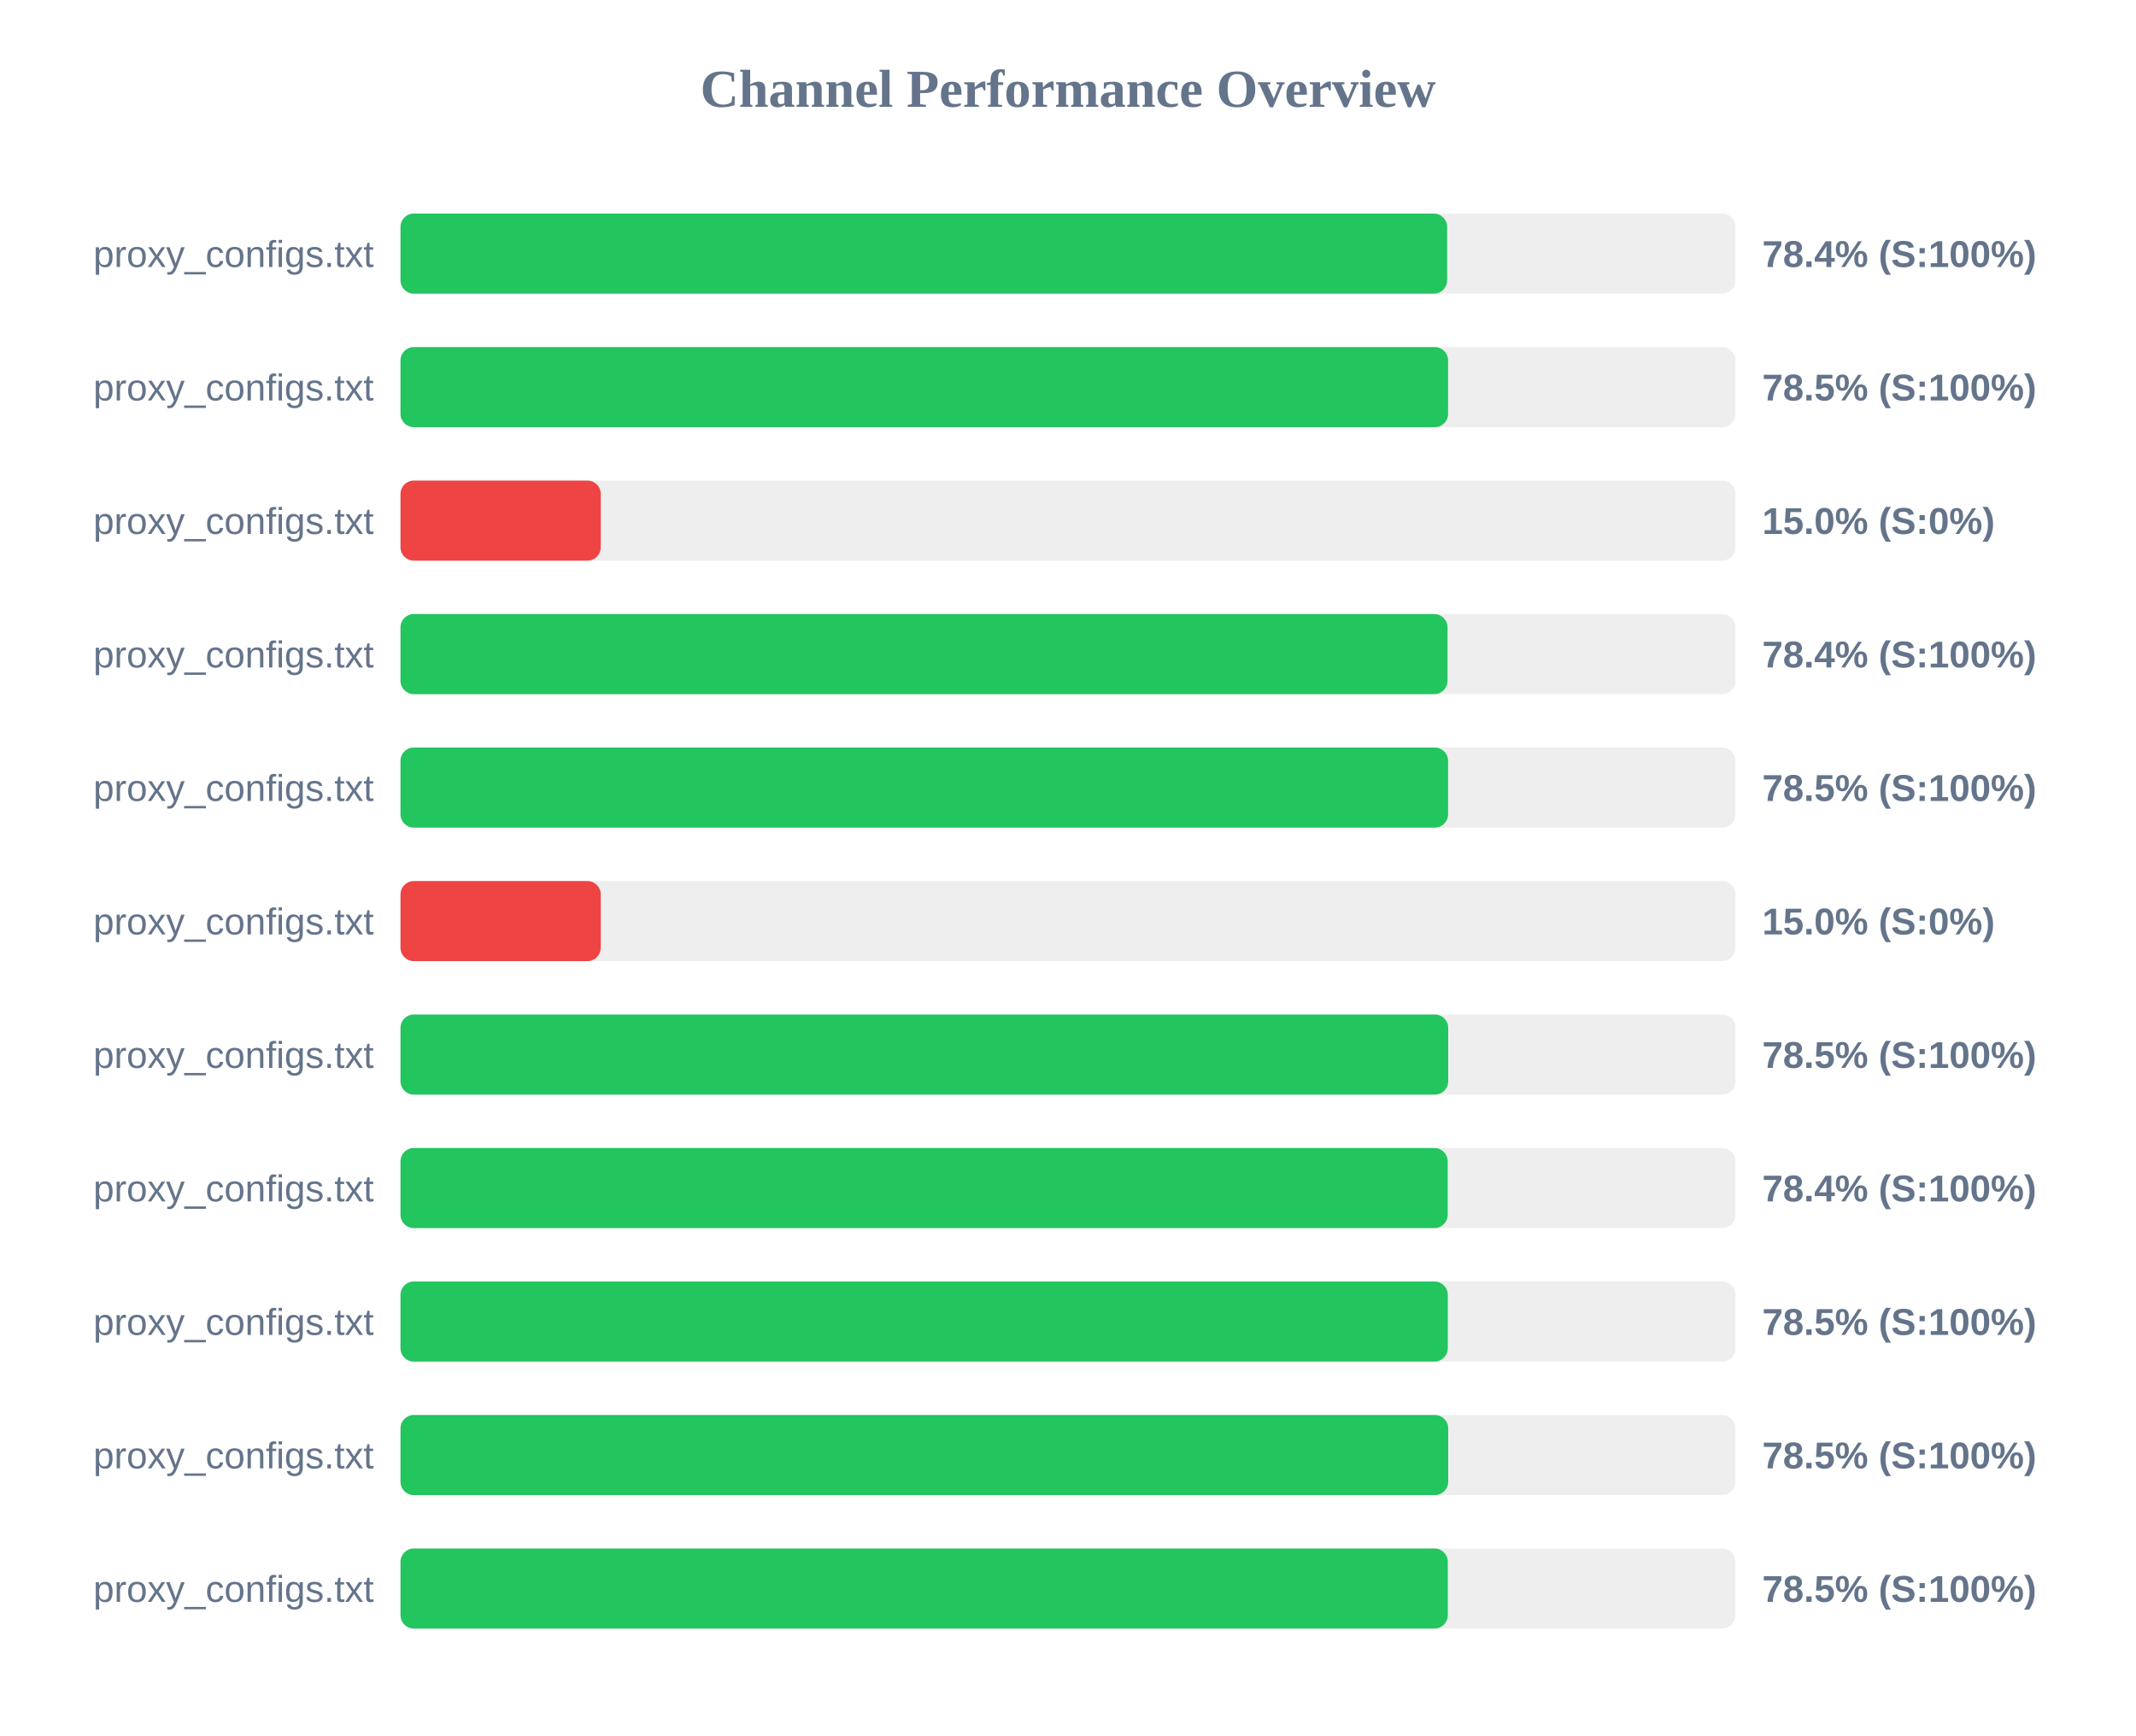
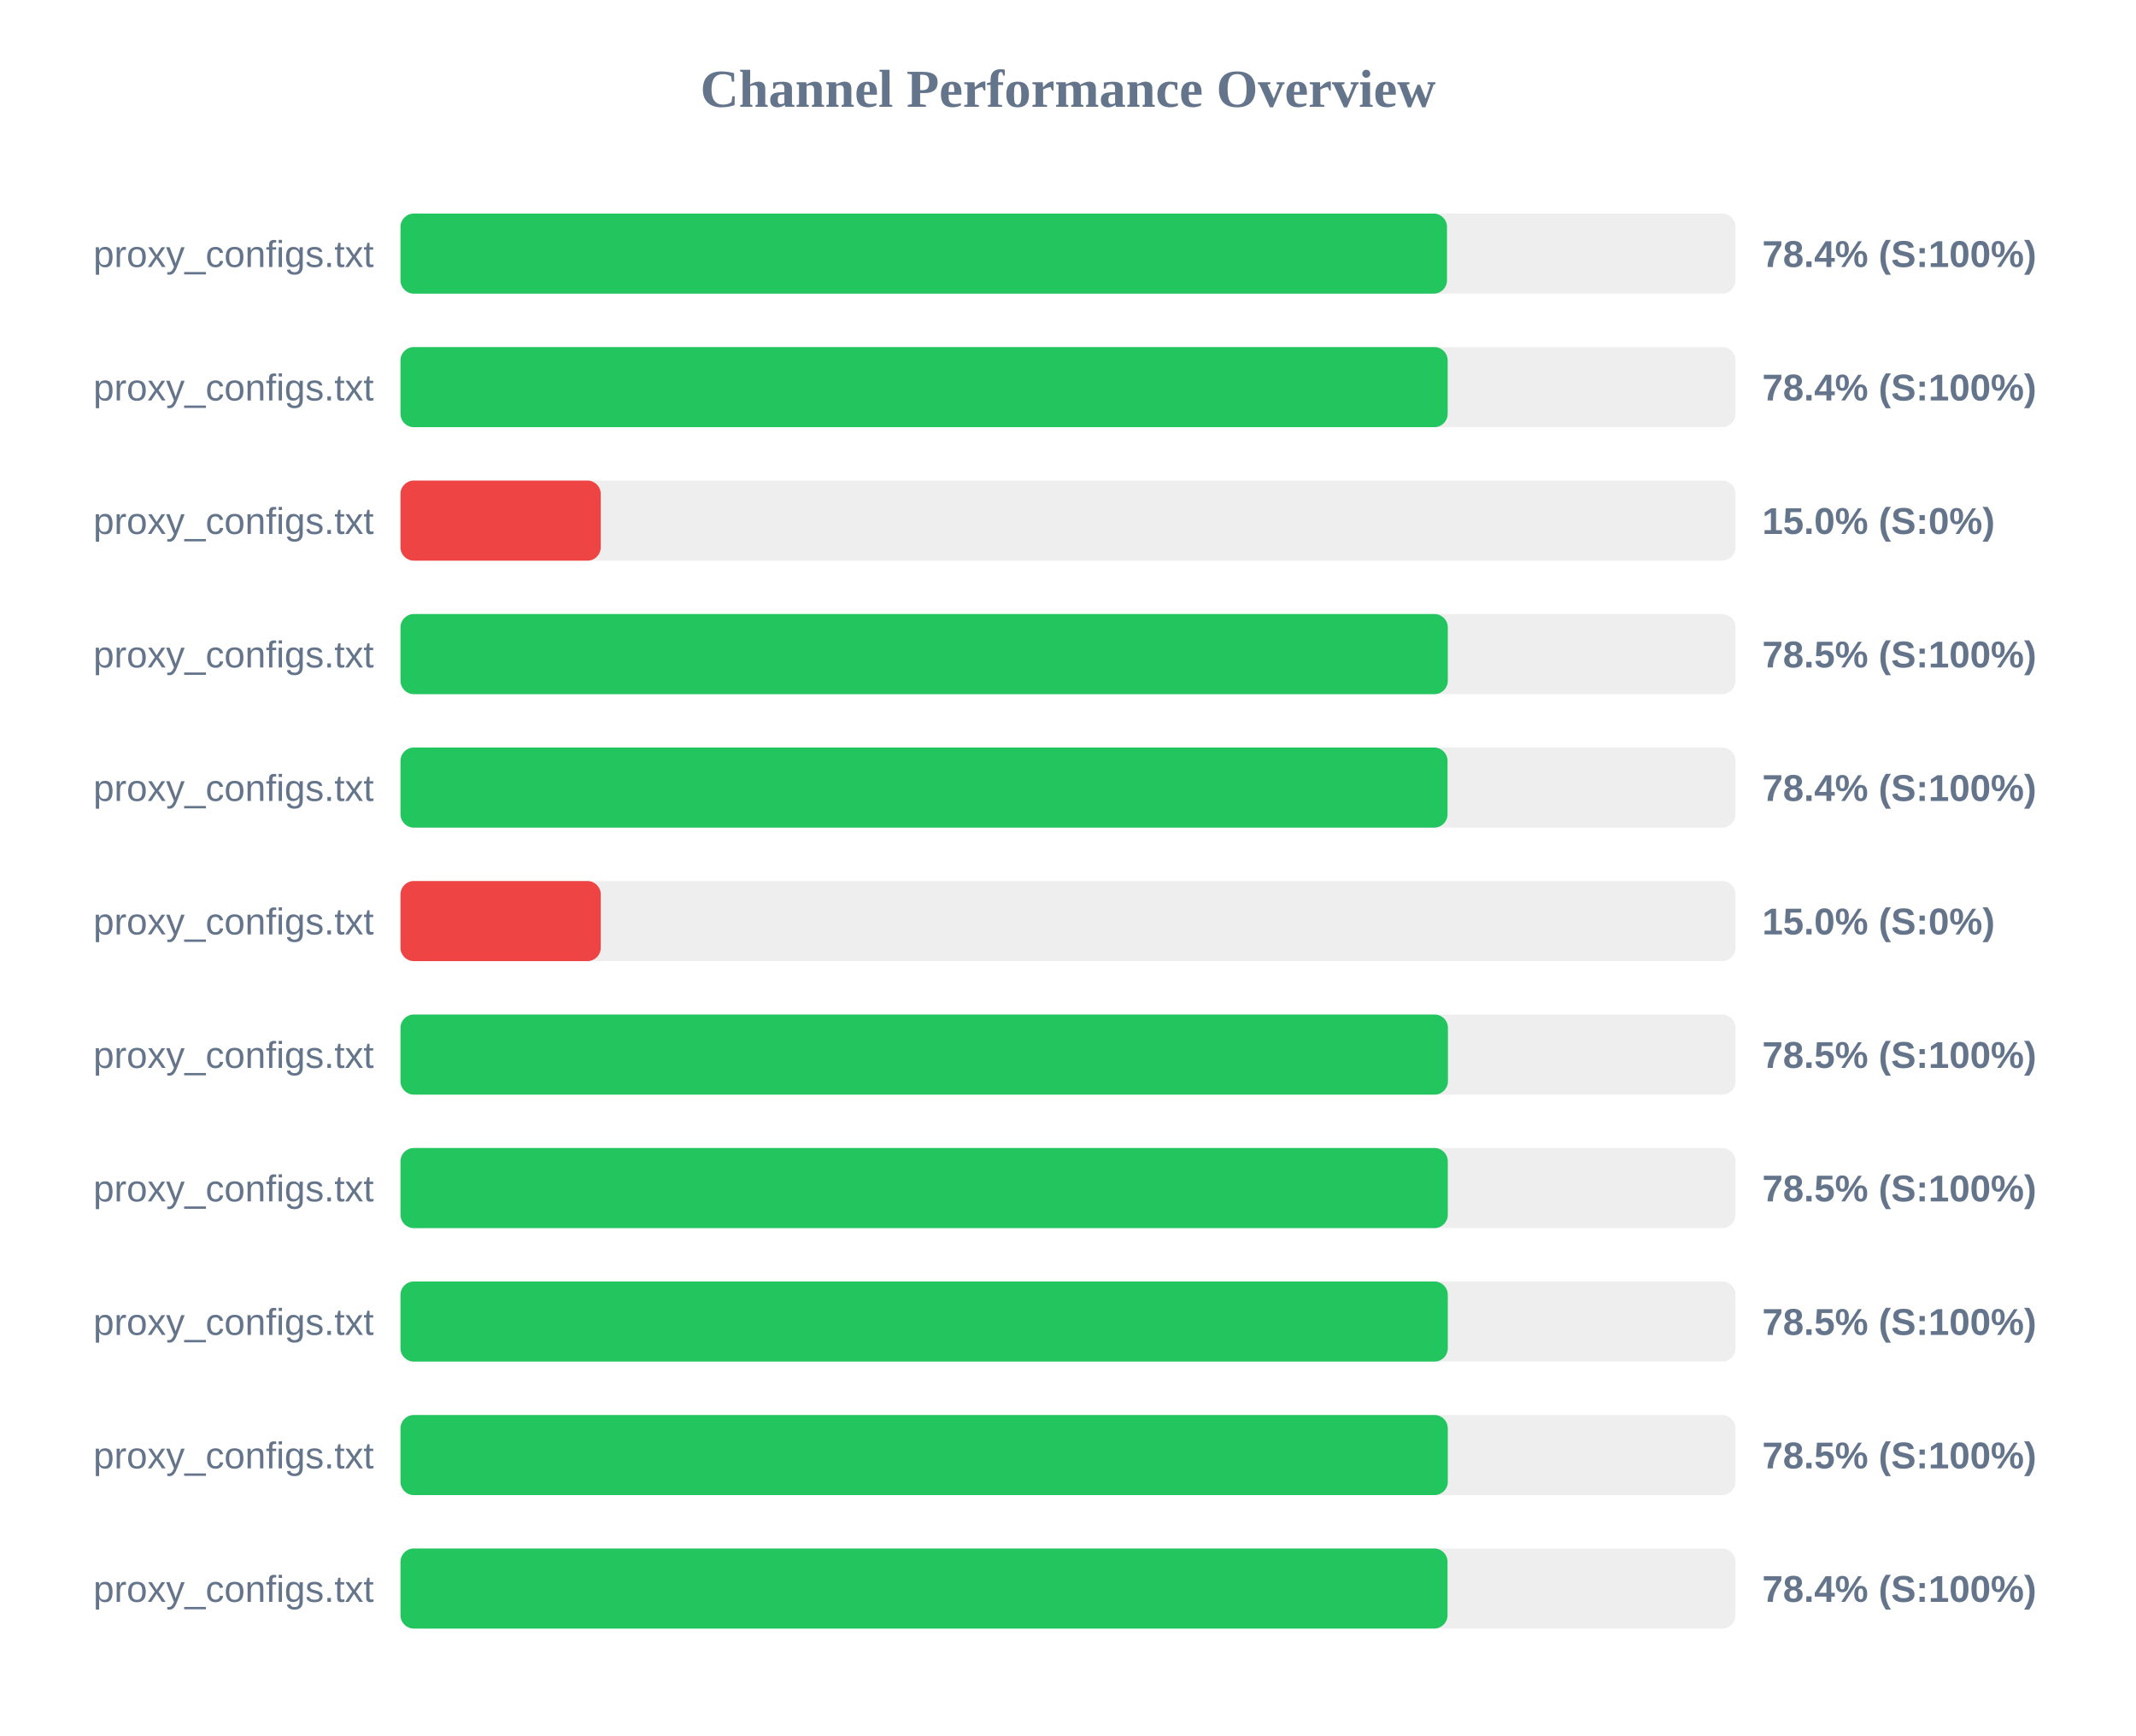
<svg xmlns="http://www.w3.org/2000/svg" width="800" height="650" version="1.1">
  <style>
        .row { font: 14px Arial; fill: #64748b; }
        .score { font: bold 14px Arial; fill: #64748b; }
    </style>
  <text x="400" y="40" text-anchor="middle" font-size="20px" font-weight="bold" fill="#64748b">Channel Performance Overview</text>
  <rect x="150" y="80" width="500" height="30" fill="#eee" rx="5" />
-   <rect x="150" y="80" width="392.0" height="30" fill="#22c55e" rx="5" />
+   <rect x="150" y="80" width="391.95" height="30" fill="#22c55e" rx="5" />
  <text x="140" y="100" text-anchor="end" class="row">proxy_configs.txt</text>
  <text x="660" y="100" text-anchor="start" class="score">78.4% (S:100%)</text>
  <rect x="150" y="130" width="500" height="30" fill="#eee" rx="5" />
-   <rect x="150" y="130" width="392.35" height="30" fill="#22c55e" rx="5" />
+   <rect x="150" y="130" width="392.2" height="30" fill="#22c55e" rx="5" />
  <text x="140" y="150" text-anchor="end" class="row">proxy_configs.txt</text>
-   <text x="660" y="150" text-anchor="start" class="score">78.5% (S:100%)</text>
+   <text x="660" y="150" text-anchor="start" class="score">78.4% (S:100%)</text>
  <rect x="150" y="180" width="500" height="30" fill="#eee" rx="5" />
  <rect x="150" y="180" width="75.0" height="30" fill="#ef4444" rx="5" />
  <text x="140" y="200" text-anchor="end" class="row">proxy_configs.txt</text>
  <text x="660" y="200" text-anchor="start" class="score">15.0% (S:0%)</text>
  <rect x="150" y="230" width="500" height="30" fill="#eee" rx="5" />
-   <rect x="150" y="230" width="392.15" height="30" fill="#22c55e" rx="5" />
+   <rect x="150" y="230" width="392.25" height="30" fill="#22c55e" rx="5" />
  <text x="140" y="250" text-anchor="end" class="row">proxy_configs.txt</text>
-   <text x="660" y="250" text-anchor="start" class="score">78.4% (S:100%)</text>
+   <text x="660" y="250" text-anchor="start" class="score">78.5% (S:100%)</text>
  <rect x="150" y="280" width="500" height="30" fill="#eee" rx="5" />
-   <rect x="150" y="280" width="392.35" height="30" fill="#22c55e" rx="5" />
+   <rect x="150" y="280" width="392.15" height="30" fill="#22c55e" rx="5" />
  <text x="140" y="300" text-anchor="end" class="row">proxy_configs.txt</text>
-   <text x="660" y="300" text-anchor="start" class="score">78.5% (S:100%)</text>
+   <text x="660" y="300" text-anchor="start" class="score">78.4% (S:100%)</text>
  <rect x="150" y="330" width="500" height="30" fill="#eee" rx="5" />
  <rect x="150" y="330" width="75.0" height="30" fill="#ef4444" rx="5" />
  <text x="140" y="350" text-anchor="end" class="row">proxy_configs.txt</text>
  <text x="660" y="350" text-anchor="start" class="score">15.0% (S:0%)</text>
  <rect x="150" y="380" width="500" height="30" fill="#eee" rx="5" />
-   <rect x="150" y="380" width="392.4" height="30" fill="#22c55e" rx="5" />
+   <rect x="150" y="380" width="392.3" height="30" fill="#22c55e" rx="5" />
  <text x="140" y="400" text-anchor="end" class="row">proxy_configs.txt</text>
  <text x="660" y="400" text-anchor="start" class="score">78.5% (S:100%)</text>
  <rect x="150" y="430" width="500" height="30" fill="#eee" rx="5" />
-   <rect x="150" y="430" width="392.2" height="30" fill="#22c55e" rx="5" />
+   <rect x="150" y="430" width="392.25" height="30" fill="#22c55e" rx="5" />
  <text x="140" y="450" text-anchor="end" class="row">proxy_configs.txt</text>
-   <text x="660" y="450" text-anchor="start" class="score">78.4% (S:100%)</text>
+   <text x="660" y="450" text-anchor="start" class="score">78.5% (S:100%)</text>
  <rect x="150" y="480" width="500" height="30" fill="#eee" rx="5" />
  <rect x="150" y="480" width="392.25" height="30" fill="#22c55e" rx="5" />
  <text x="140" y="500" text-anchor="end" class="row">proxy_configs.txt</text>
  <text x="660" y="500" text-anchor="start" class="score">78.5% (S:100%)</text>
  <rect x="150" y="530" width="500" height="30" fill="#eee" rx="5" />
-   <rect x="150" y="530" width="392.4" height="30" fill="#22c55e" rx="5" />
+   <rect x="150" y="530" width="392.25" height="30" fill="#22c55e" rx="5" />
  <text x="140" y="550" text-anchor="end" class="row">proxy_configs.txt</text>
  <text x="660" y="550" text-anchor="start" class="score">78.5% (S:100%)</text>
  <rect x="150" y="580" width="500" height="30" fill="#eee" rx="5" />
-   <rect x="150" y="580" width="392.25" height="30" fill="#22c55e" rx="5" />
+   <rect x="150" y="580" width="392.15" height="30" fill="#22c55e" rx="5" />
  <text x="140" y="600" text-anchor="end" class="row">proxy_configs.txt</text>
-   <text x="660" y="600" text-anchor="start" class="score">78.5% (S:100%)</text>
+   <text x="660" y="600" text-anchor="start" class="score">78.4% (S:100%)</text>
</svg>
